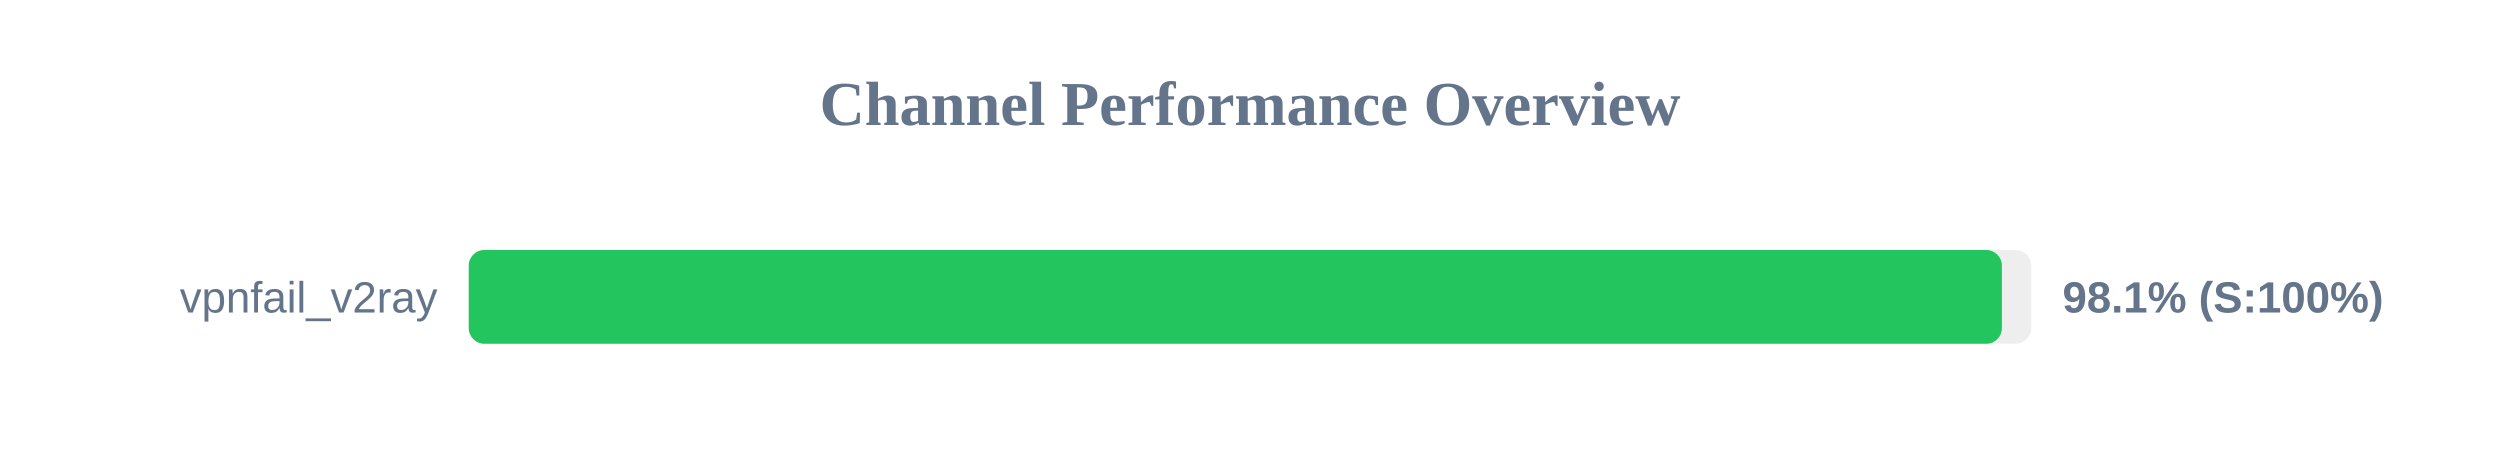
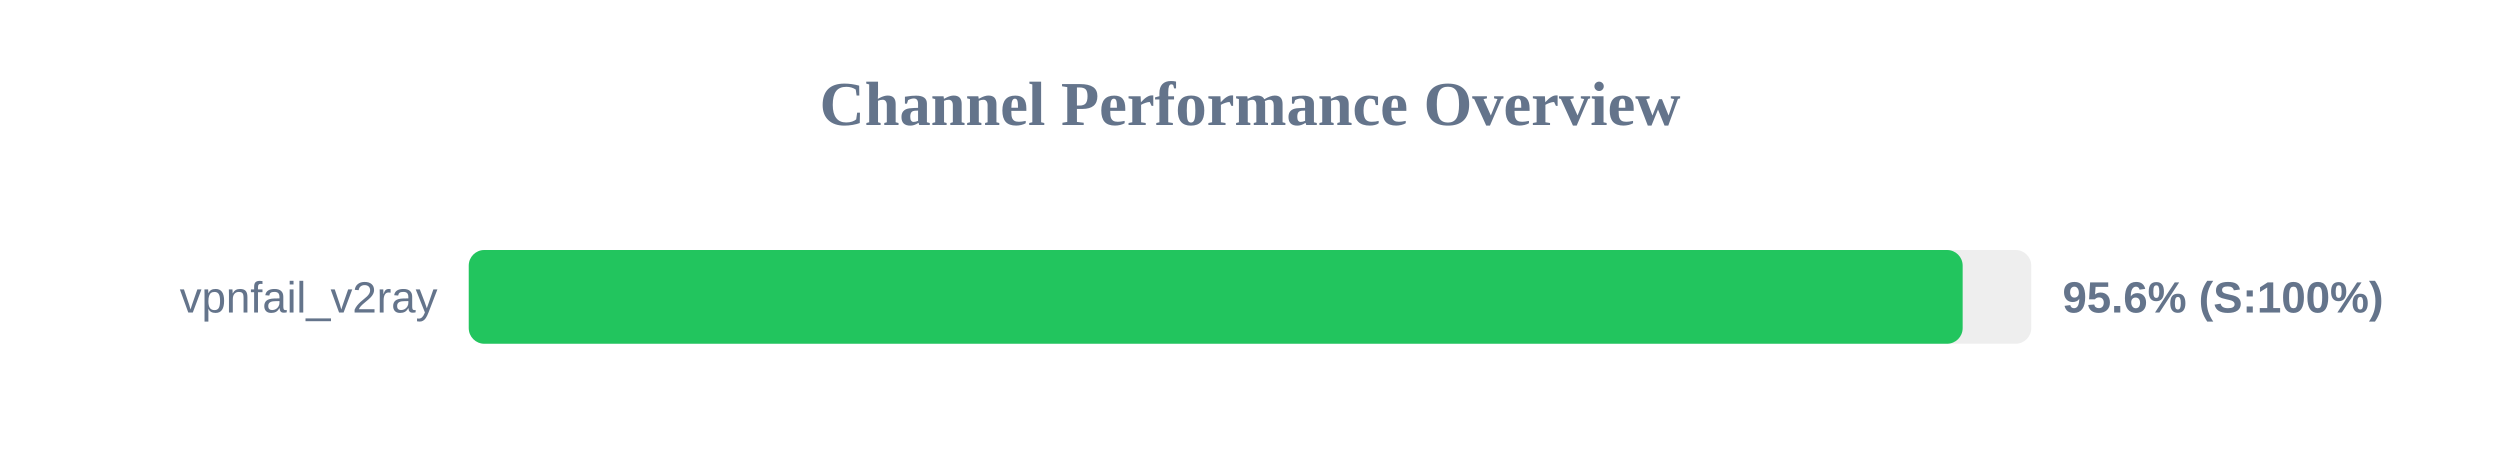
<svg xmlns="http://www.w3.org/2000/svg" width="800" height="150" version="1.1">
  <style>
        .row { font: 14px Arial; fill: #64748b; }
        .score { font: bold 14px Arial; fill: #64748b; }
    </style>
  <text x="400" y="40" text-anchor="middle" font-size="20px" font-weight="bold" fill="#64748b">Channel Performance Overview</text>
  <rect x="150" y="80" width="500" height="30" fill="#eee" rx="5" />
-   <rect x="150" y="80" width="490.6" height="30" fill="#22c55e" rx="5" />
+   <rect x="150" y="80" width="478.05" height="30" fill="#22c55e" rx="5" />
  <text x="140" y="100" text-anchor="end" class="row">vpnfail_v2ray</text>
-   <text x="660" y="100" text-anchor="start" class="score">98.1% (S:100%)</text>
+   <text x="660" y="100" text-anchor="start" class="score">95.6% (S:100%)</text>
</svg>
